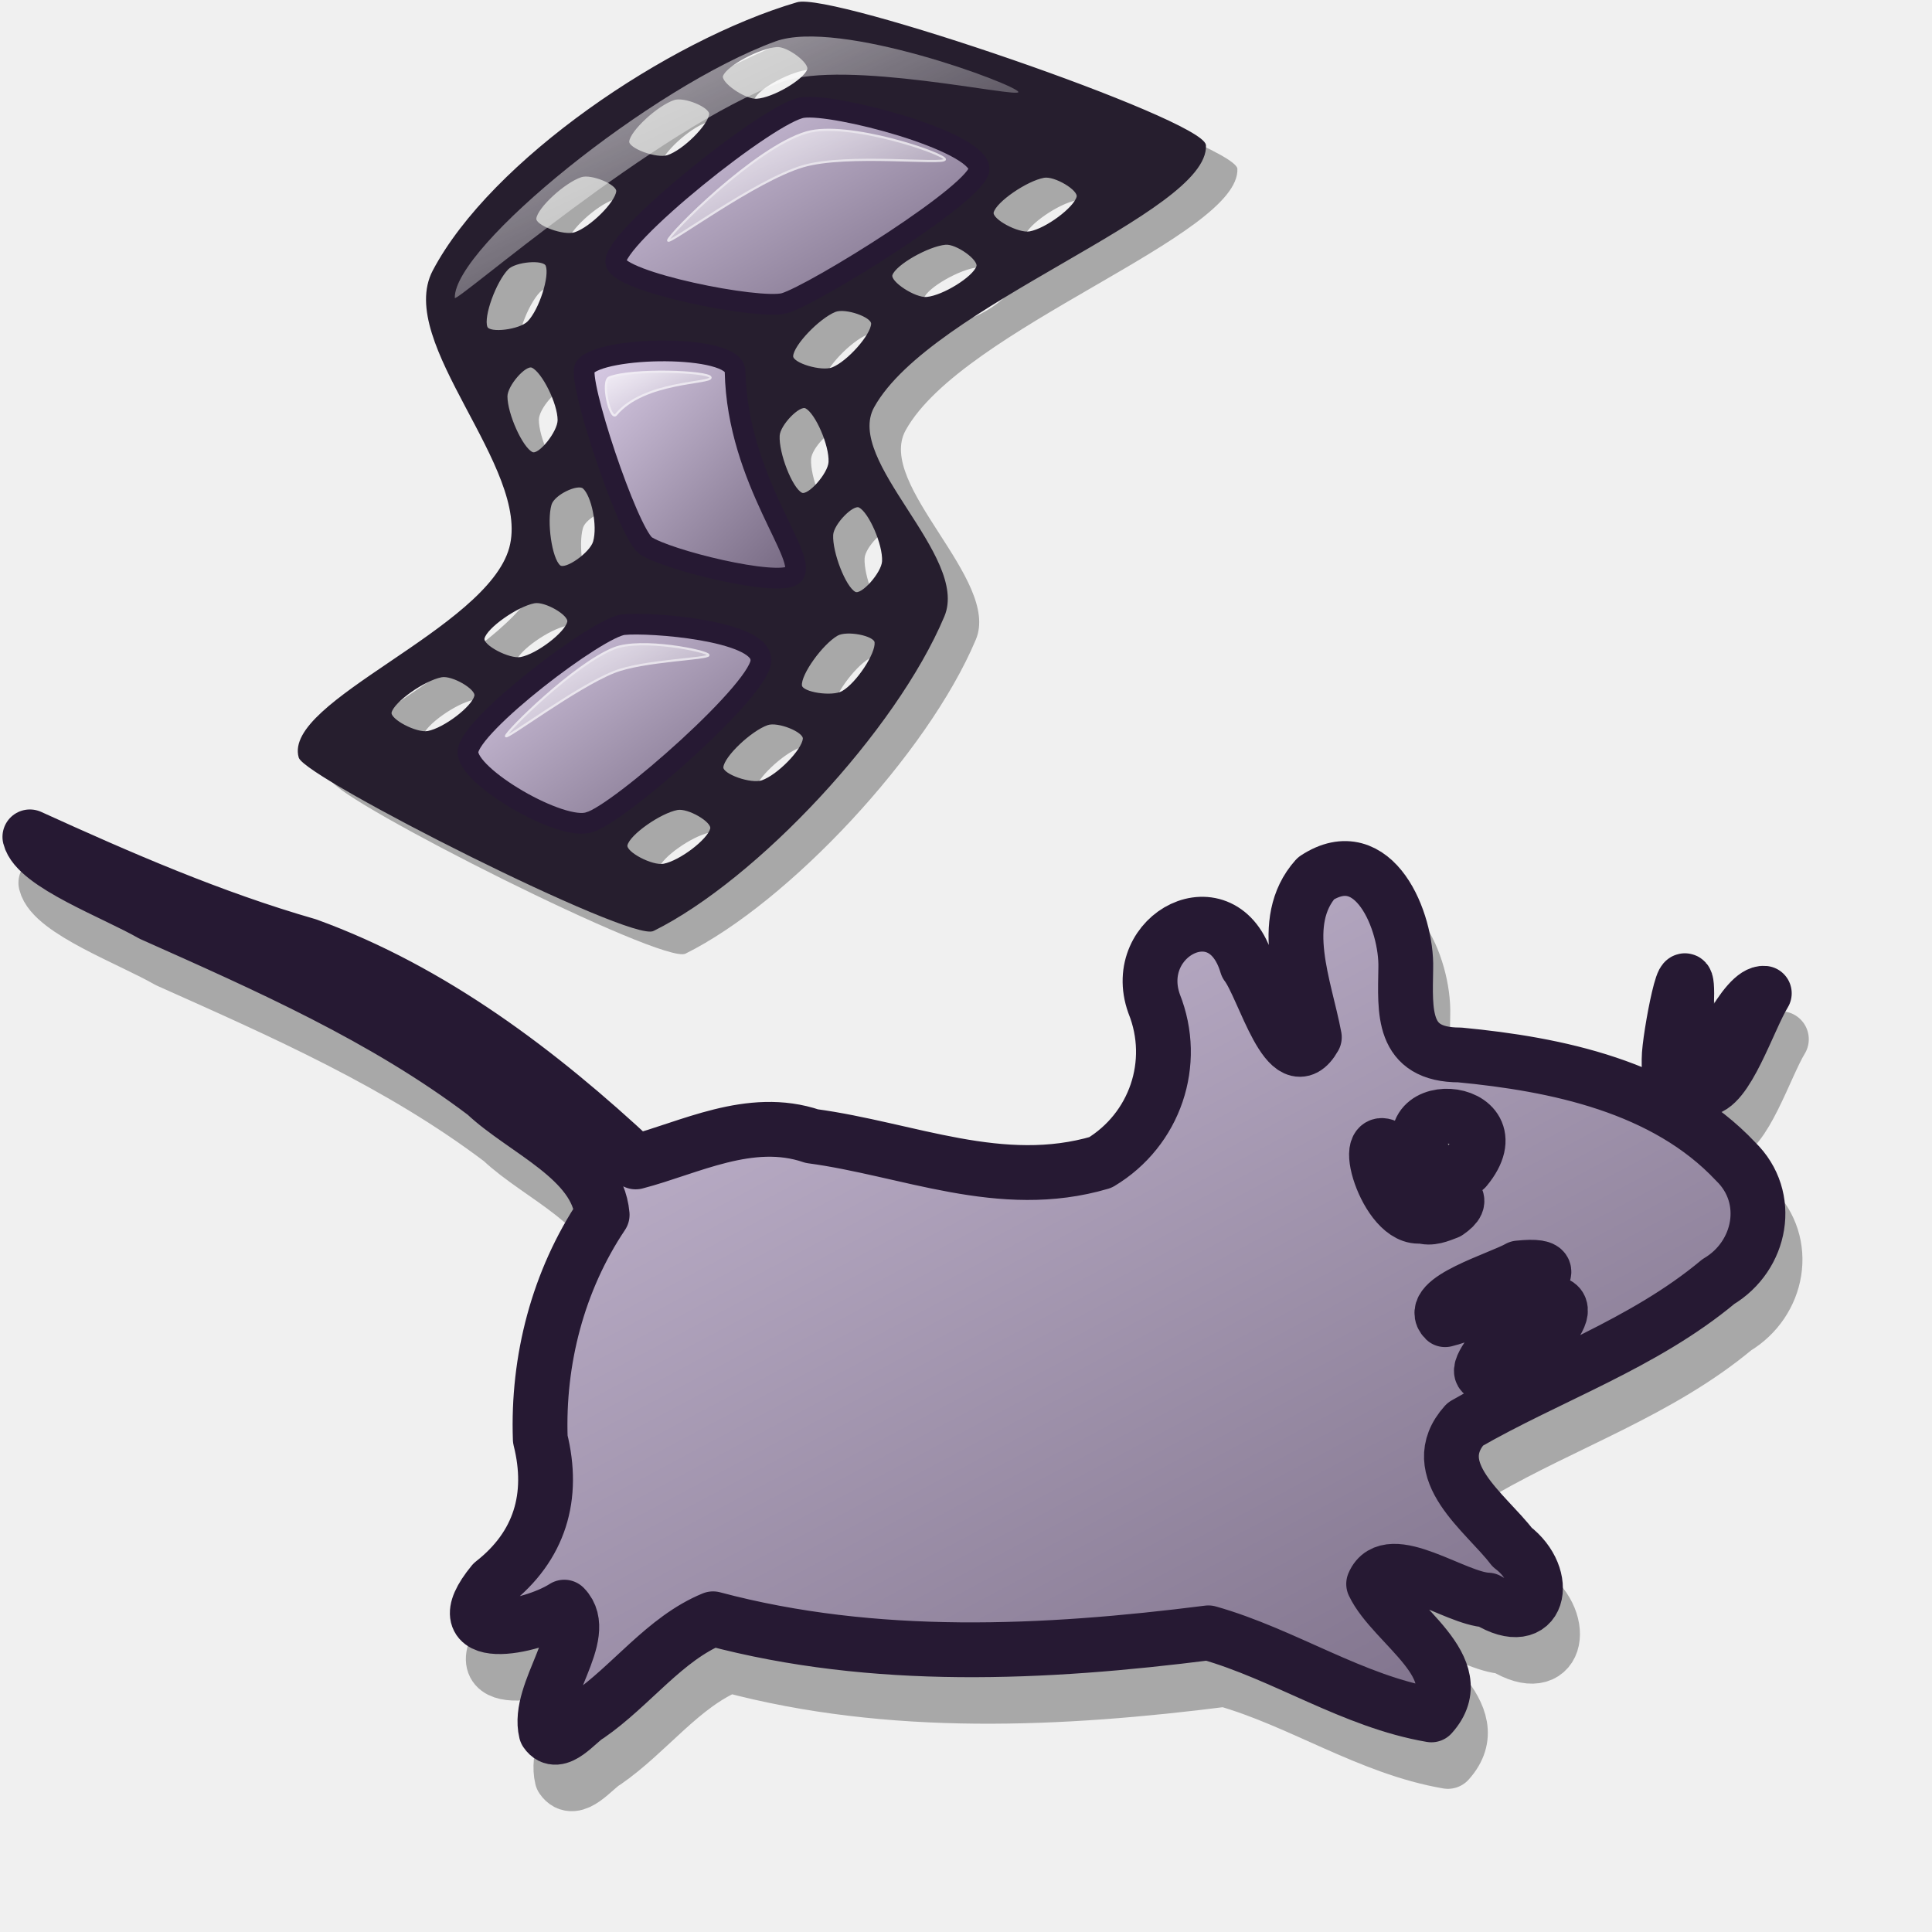
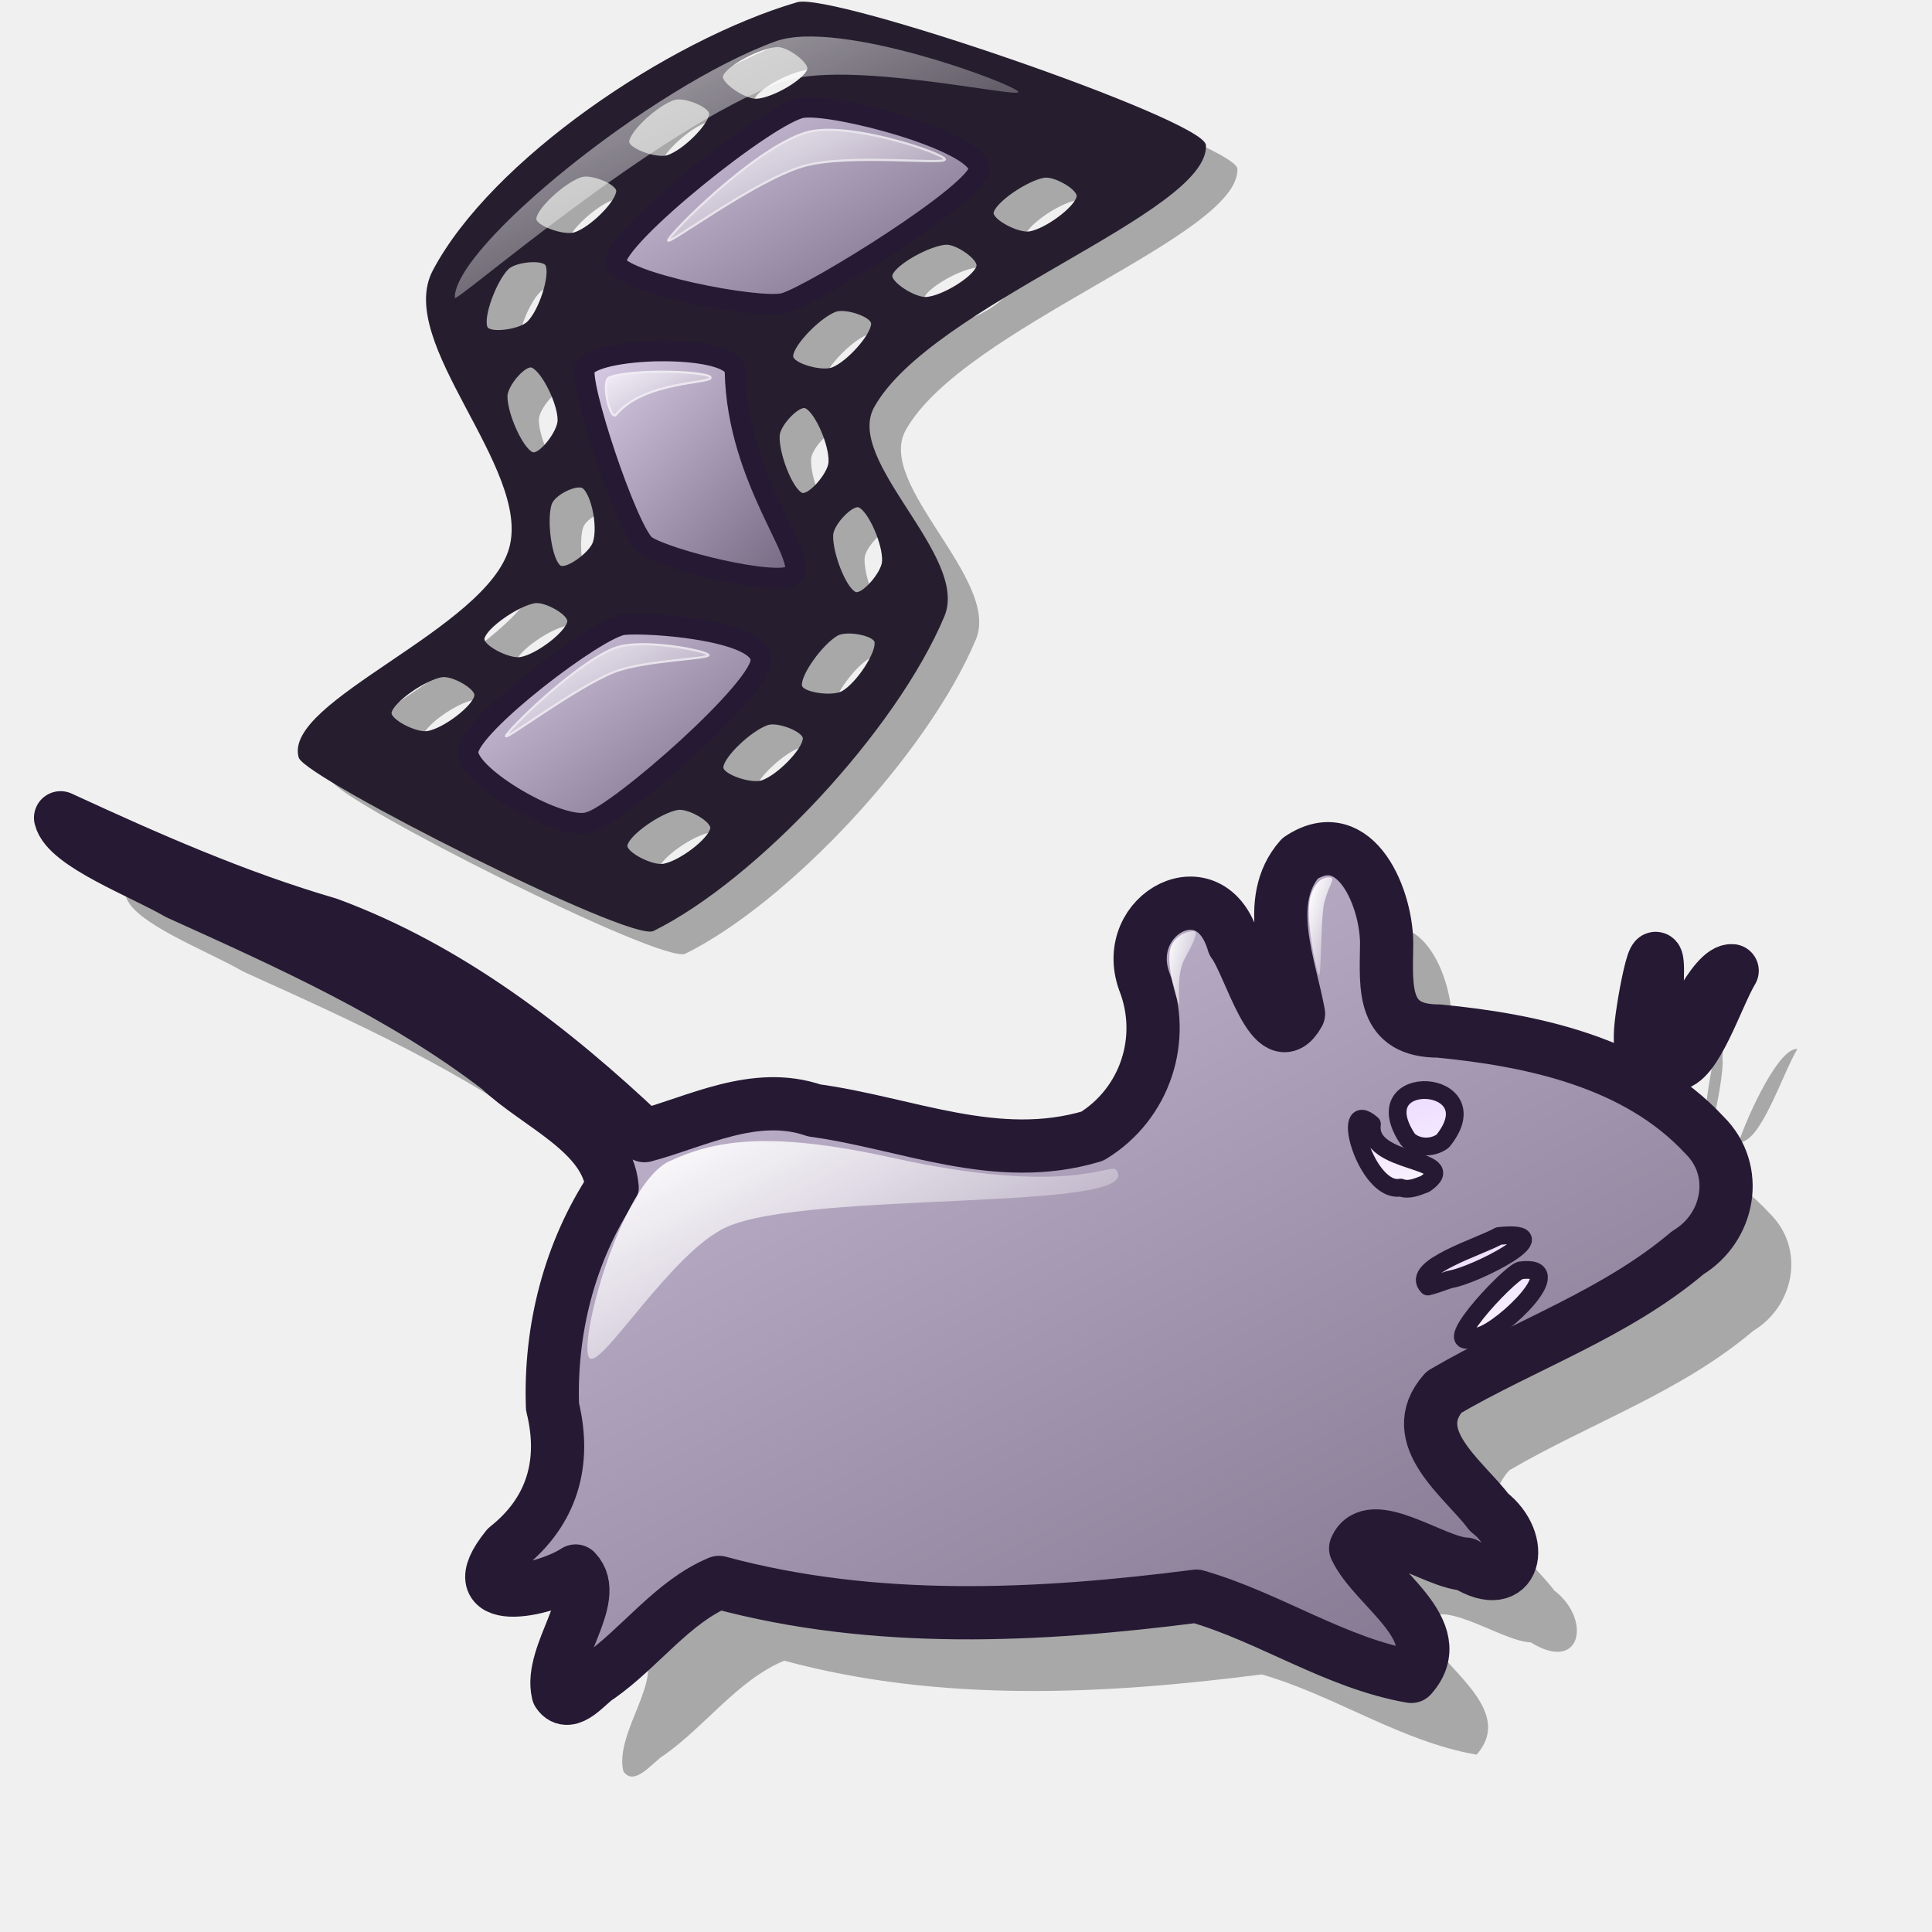
<svg xmlns="http://www.w3.org/2000/svg" xmlns:xlink="http://www.w3.org/1999/xlink" width="48pt" height="48pt" id="svg1061">
  <defs id="defs3">
+     <linearGradient xlink:href="#linearGradient635" id="linearGradient1737" gradientUnits="userSpaceOnUse" gradientTransform="matrix(1.295447,0,0,0.682404,-37.17697,14.83243)" x1="62.745" y1="29.904" x2="66.547" y2="37.299" />
+     <linearGradient xlink:href="#linearGradient635" id="linearGradient1742" gradientUnits="userSpaceOnUse" gradientTransform="matrix(1.295447,0,0,0.682404,-20.14676,11.52533)" x1="51.308" y1="41.829" x2="55.511" y2="49.427" />
+     <linearGradient xlink:href="#linearGradient1535" id="linearGradient2991" gradientTransform="matrix(1.302006,0,0,0.678965,1.691016,13.26156)" x1="13.728" y1="36.868" x2="24.198" y2="47.311" gradientUnits="userSpaceOnUse" />
+     <linearGradient xlink:href="#linearGradient1535" id="linearGradient3001" gradientTransform="matrix(0.461247,0,0,1.916578,1.691016,13.26156)" x1="80.319" y1="9.193" x2="82.066" y2="11.009" gradientUnits="userSpaceOnUse" />
+     <linearGradient xlink:href="#linearGradient1535" id="linearGradient2997" gradientTransform="matrix(0.523934,0,0,1.687269,1.691016,13.26156)" x1="79.668" y1="9.503" x2="81.437" y2="11.285" gradientUnits="userSpaceOnUse" />
    <linearGradient x1="0.979" y1="0.969" x2="0.008" y2="0.023" id="linearGradient899" xlink:href="#linearGradient642" />
    <defs id="defs839">
      <linearGradient id="linearGradient983">
        <stop style="stop-color:#2ad700;stop-opacity:1;" offset="0" id="stop984" />
        <stop style="stop-color:#e5ffe5;stop-opacity:1;" offset="1" id="stop985" />
      </linearGradient>
      <linearGradient id="linearGradient843">
        <stop style="stop-color:#ffffff;stop-opacity:1;" offset="0" id="stop844" />
        <stop style="stop-color:#ffffff;stop-opacity:0;" offset="1" id="stop845" />
      </linearGradient>
      <linearGradient id="linearGradient846">
        <stop style="stop-color:#a673f3;stop-opacity:1;" offset="0" id="stop847" />
        <stop style="stop-color:#4c3f8c;stop-opacity:1;" offset="1" id="stop848" />
      </linearGradient>
      <linearGradient id="linearGradient849">
        <stop style="stop-color:#ffffff;stop-opacity:1;" offset="0" id="stop850" />
        <stop style="stop-color:#ffffff;stop-opacity:0;" offset="1" id="stop851" />
      </linearGradient>
      <linearGradient x1="0" y1="0" x2="1" y2="0" id="linearGradient852" xlink:href="#linearGradient923" gradientUnits="objectBoundingBox" spreadMethod="pad" />
      <linearGradient x1="0.016" y1="0.016" x2="1.016" y2="0.984" id="linearGradient855" xlink:href="#linearGradient635" />
      <linearGradient x1="-0.007" y1="0.023" x2="0.986" y2="0.992" id="linearGradient856" xlink:href="#linearGradient642" />
      <linearGradient x1="-0" y1="0" x2="1" y2="0" id="linearGradient857" xlink:href="#linearGradient642" />
      <linearGradient x1="0.01" y1="0.023" x2="1" y2="0.992" id="linearGradient858" xlink:href="#linearGradient642" />
      <linearGradient id="linearGradient859" xlink:href="#linearGradient1535" />
      <linearGradient x1="0.015" y1="-0" x2="0.989" y2="1" id="linearGradient860" xlink:href="#linearGradient1535" />
      <linearGradient x1="0.004" y1="0" x2="1.004" y2="1.042" id="linearGradient861" xlink:href="#linearGradient1535" />
      <linearGradient x1="0.004" y1="0.008" x2="0.996" y2="0.976" id="linearGradient862" xlink:href="#linearGradient1535" />
    </defs>
    <linearGradient x1="0.95" y1="0.945" x2="0.025" y2="0.016" id="linearGradient1044" xlink:href="#linearGradient1535" />
    <linearGradient x1="0.974" y1="0.953" x2="0.005" y2="-0.016" id="linearGradient1042" xlink:href="#linearGradient1535" />
    <linearGradient x1="16.539" y1="16.848" x2="26.712" y2="26.67" id="linearGradient1567" xlink:href="#linearGradient1535" gradientTransform="scale(1.570885,0.636584)" gradientUnits="userSpaceOnUse" />
    <linearGradient x1="14.579" y1="37.899" x2="18.662" y2="41.992" id="linearGradient1539" xlink:href="#linearGradient1535" gradientTransform="scale(1.526671,0.65502)" gradientUnits="userSpaceOnUse" />
    <linearGradient x1="11.083" y1="60.49" x2="19.306" y2="68.619" id="linearGradient1534" xlink:href="#linearGradient642" gradientTransform="scale(1.473889,0.678477)" gradientUnits="userSpaceOnUse" />
    <linearGradient x1="9.164" y1="7.662" x2="31.414" y2="29.793" id="linearGradient1532" xlink:href="#linearGradient1535" gradientTransform="scale(1.467927,0.681233)" gradientUnits="userSpaceOnUse" />
    <linearGradient x1="16.88" y1="12.165" x2="33.52" y2="28.305" id="linearGradient1527" xlink:href="#linearGradient1528" gradientTransform="scale(1.327778,0.753138)" gradientUnits="userSpaceOnUse" />
    <linearGradient x1="21.86" y1="23.408" x2="34.606" y2="36.131" id="linearGradient1522" xlink:href="#linearGradient1528" gradientTransform="scale(0.967689,1.03339)" gradientUnits="userSpaceOnUse" />
    <linearGradient x1="11.627" y1="47.879" x2="26.721" y2="62.17" id="linearGradient641" xlink:href="#linearGradient1528" gradientTransform="scale(1.194392,0.837246)" gradientUnits="userSpaceOnUse" />
    <linearGradient x1="0.877" y1="0.914" x2="0" y2="0.008" id="linearGradient638" xlink:href="#linearGradient923" />
    <linearGradient id="linearGradient635">
      <stop style="stop-color:#e6cfff;stop-opacity:1;" offset="0" id="stop636" />
      <stop style="stop-color:#ffffff;stop-opacity:1;" offset="1" id="stop637" />
    </linearGradient>
    <linearGradient id="linearGradient642">
      <stop style="stop-color:#ffffff;stop-opacity:1;" offset="0" id="stop643" />
      <stop style="stop-color:#ffffff;stop-opacity:0;" offset="1" id="stop644" />
    </linearGradient>
    <linearGradient id="linearGradient1528">
      <stop style="stop-color:#d9cce6;stop-opacity:1;" offset="0" id="stop1530" />
      <stop style="stop-color:#73667f;stop-opacity:1;" offset="1" id="stop1529" />
    </linearGradient>
    <linearGradient id="linearGradient1535">
      <stop style="stop-color:#ffffff;stop-opacity:1;" offset="0" id="stop1537" />
      <stop style="stop-color:#ffffff;stop-opacity:0;" offset="1" id="stop1536" />
    </linearGradient>
    <linearGradient id="linearGradient923">
      <stop style="stop-color:#d9cce6;stop-opacity:1;" offset="0" id="stop925" />
      <stop style="stop-color:#f3e6ff;stop-opacity:1;" offset="1" id="stop924" />
    </linearGradient>
-     <linearGradient xlink:href="#linearGradient1528" id="linearGradient4279" gradientTransform="matrix(1.387861,0,0,0.720533,-0.102712,-2.269863e-2)" x1="0.318" y1="21.112" x2="42.5" y2="62.223" gradientUnits="userSpaceOnUse" />
+     <linearGradient xlink:href="#linearGradient1528" id="linearGradient4279" gradientTransform="matrix(1.387861,0,0,0.720533,1.134696,14.61424)" x1="0.318" y1="21.112" x2="42.5" y2="62.223" gradientUnits="userSpaceOnUse" />
    <linearGradient id="linearGradient1498">
      <stop style="stop-color:#d9cce6;stop-opacity:1;" offset="0" id="stop1499" />
      <stop style="stop-color:#f3e6ff;stop-opacity:1;" offset="1" id="stop1500" />
    </linearGradient>
    <linearGradient id="linearGradient1495">
      <stop style="stop-color:#ffffff;stop-opacity:1;" offset="0" id="stop1496" />
      <stop style="stop-color:#ffffff;stop-opacity:0;" offset="1" id="stop1497" />
    </linearGradient>
    <linearGradient id="linearGradient1492">
      <stop style="stop-color:#d9cce6;stop-opacity:1;" offset="0" id="stop1493" />
      <stop style="stop-color:#73667f;stop-opacity:1;" offset="1" id="stop1494" />
    </linearGradient>
    <linearGradient id="linearGradient1489">
      <stop style="stop-color:#ffffff;stop-opacity:1;" offset="0" id="stop1490" />
      <stop style="stop-color:#ffffff;stop-opacity:0;" offset="1" id="stop1491" />
    </linearGradient>
    <linearGradient id="linearGradient1486">
      <stop style="stop-color:#e6cfff;stop-opacity:1;" offset="0" id="stop1487" />
      <stop style="stop-color:#ffffff;stop-opacity:1;" offset="1" id="stop1488" />
    </linearGradient>
    <linearGradient x1="0.877" y1="0.914" x2="0" y2="0.008" id="linearGradient1485" xlink:href="#linearGradient923" />
    <linearGradient x1="11.627" y1="47.879" x2="26.721" y2="62.17" id="linearGradient1484" xlink:href="#linearGradient1528" gradientTransform="scale(1.194392,0.837246)" gradientUnits="userSpaceOnUse" />
    <linearGradient x1="21.86" y1="23.408" x2="34.606" y2="36.131" id="linearGradient1483" xlink:href="#linearGradient1528" gradientTransform="scale(0.967689,1.03339)" gradientUnits="userSpaceOnUse" />
    <linearGradient x1="16.88" y1="12.165" x2="33.52" y2="28.305" id="linearGradient1482" xlink:href="#linearGradient1528" gradientTransform="scale(1.327778,0.753138)" gradientUnits="userSpaceOnUse" />
    <linearGradient x1="9.164" y1="7.662" x2="31.414" y2="29.793" id="linearGradient1481" xlink:href="#linearGradient1535" gradientTransform="scale(1.467927,0.681233)" gradientUnits="userSpaceOnUse" />
    <linearGradient x1="11.083" y1="60.49" x2="19.306" y2="68.619" id="linearGradient1480" xlink:href="#linearGradient642" gradientTransform="scale(1.473889,0.678477)" gradientUnits="userSpaceOnUse" />
    <linearGradient x1="14.579" y1="37.899" x2="18.662" y2="41.992" id="linearGradient1479" xlink:href="#linearGradient1535" gradientTransform="scale(1.526671,0.65502)" gradientUnits="userSpaceOnUse" />
    <linearGradient x1="16.539" y1="16.848" x2="26.712" y2="26.67" id="linearGradient1478" xlink:href="#linearGradient1535" gradientTransform="scale(1.570885,0.636584)" gradientUnits="userSpaceOnUse" />
    <linearGradient x1="0.974" y1="0.953" x2="0.005" y2="-0.016" id="linearGradient1477" xlink:href="#linearGradient1535" />
    <linearGradient x1="0.95" y1="0.945" x2="0.025" y2="0.016" id="linearGradient1476" xlink:href="#linearGradient1535" />
    <defs id="defs1454">
      <linearGradient id="linearGradient1455">
        <stop style="stop-color:#2ad700;stop-opacity:1;" offset="0" id="stop1456" />
        <stop style="stop-color:#e5ffe5;stop-opacity:1;" offset="1" id="stop1457" />
      </linearGradient>
      <linearGradient id="linearGradient1458">
        <stop style="stop-color:#ffffff;stop-opacity:1;" offset="0" id="stop1459" />
        <stop style="stop-color:#ffffff;stop-opacity:0;" offset="1" id="stop1460" />
      </linearGradient>
      <linearGradient id="linearGradient1461">
        <stop style="stop-color:#a673f3;stop-opacity:1;" offset="0" id="stop1462" />
        <stop style="stop-color:#4c3f8c;stop-opacity:1;" offset="1" id="stop1463" />
      </linearGradient>
      <linearGradient id="linearGradient1464">
        <stop style="stop-color:#ffffff;stop-opacity:1;" offset="0" id="stop1465" />
        <stop style="stop-color:#ffffff;stop-opacity:0;" offset="1" id="stop1466" />
      </linearGradient>
      <linearGradient x1="0" y1="0" x2="1" y2="0" id="linearGradient1467" xlink:href="#linearGradient923" gradientUnits="objectBoundingBox" spreadMethod="pad" />
      <linearGradient x1="0.016" y1="0.016" x2="1.016" y2="0.984" id="linearGradient1468" xlink:href="#linearGradient635" />
      <linearGradient x1="-0.007" y1="0.023" x2="0.986" y2="0.992" id="linearGradient1469" xlink:href="#linearGradient642" />
      <linearGradient x1="-0" y1="0" x2="1" y2="0" id="linearGradient1470" xlink:href="#linearGradient642" />
      <linearGradient x1="0.01" y1="0.023" x2="1" y2="0.992" id="linearGradient1471" xlink:href="#linearGradient642" />
      <linearGradient id="linearGradient1472" xlink:href="#linearGradient1535" />
      <linearGradient x1="0.015" y1="-0" x2="0.989" y2="1" id="linearGradient1473" xlink:href="#linearGradient1535" />
      <linearGradient x1="0.004" y1="0" x2="1.004" y2="1.042" id="linearGradient1474" xlink:href="#linearGradient1535" />
      <linearGradient x1="0.004" y1="0.008" x2="0.996" y2="0.976" id="linearGradient1475" xlink:href="#linearGradient1535" />
    </defs>
    <linearGradient x1="0.979" y1="0.969" x2="0.008" y2="0.023" id="linearGradient1453" xlink:href="#linearGradient642" />
    <linearGradient xlink:href="#linearGradient1528" id="linearGradient1191" gradientUnits="userSpaceOnUse" gradientTransform="scale(1.194392,0.837246)" x1="11.627" y1="47.879" x2="26.721" y2="62.17" />
    <linearGradient xlink:href="#linearGradient1528" id="linearGradient1192" gradientUnits="userSpaceOnUse" gradientTransform="scale(0.967689,1.03339)" x1="21.86" y1="23.408" x2="34.606" y2="36.131" />
    <linearGradient xlink:href="#linearGradient1528" id="linearGradient1193" gradientUnits="userSpaceOnUse" gradientTransform="scale(1.327778,0.753138)" x1="16.88" y1="12.165" x2="33.52" y2="28.305" />
    <linearGradient xlink:href="#linearGradient642" id="linearGradient1194" gradientUnits="userSpaceOnUse" gradientTransform="scale(1.473889,0.678477)" x1="11.083" y1="60.49" x2="19.306" y2="68.619" />
    <linearGradient xlink:href="#linearGradient1535" id="linearGradient1195" gradientUnits="userSpaceOnUse" gradientTransform="scale(1.526671,0.65502)" x1="14.579" y1="37.899" x2="18.662" y2="41.992" />
    <linearGradient xlink:href="#linearGradient1535" id="linearGradient1196" gradientUnits="userSpaceOnUse" gradientTransform="scale(1.570885,0.636584)" x1="16.539" y1="16.848" x2="26.712" y2="26.67" />
    <linearGradient xlink:href="#linearGradient1535" id="linearGradient1197" gradientUnits="userSpaceOnUse" gradientTransform="scale(1.467927,0.681233)" x1="9.164" y1="7.662" x2="31.414" y2="29.793" />
    <linearGradient xlink:href="#linearGradient1528" id="linearGradient3853" gradientUnits="userSpaceOnUse" gradientTransform="matrix(1.335075,0,0,0.693128,1.580057,15.45704)" x1="0.318" y1="21.112" x2="42.5" y2="62.223" />
    <linearGradient xlink:href="#linearGradient1528" id="linearGradient3867" gradientUnits="userSpaceOnUse" gradientTransform="scale(1.194392,0.837246)" x1="11.627" y1="47.879" x2="26.721" y2="62.17" />
    <linearGradient xlink:href="#linearGradient1528" id="linearGradient3868" gradientUnits="userSpaceOnUse" gradientTransform="scale(0.967689,1.03339)" x1="21.86" y1="23.408" x2="34.606" y2="36.131" />
    <linearGradient xlink:href="#linearGradient1528" id="linearGradient3869" gradientUnits="userSpaceOnUse" gradientTransform="scale(1.327778,0.753138)" x1="16.88" y1="12.165" x2="33.52" y2="28.305" />
    <linearGradient xlink:href="#linearGradient642" id="linearGradient3870" gradientUnits="userSpaceOnUse" gradientTransform="scale(1.473889,0.678477)" x1="11.083" y1="60.49" x2="19.306" y2="68.619" />
    <linearGradient xlink:href="#linearGradient1535" id="linearGradient3871" gradientUnits="userSpaceOnUse" gradientTransform="scale(1.526671,0.65502)" x1="14.579" y1="37.899" x2="18.662" y2="41.992" />
    <linearGradient xlink:href="#linearGradient1535" id="linearGradient3872" gradientUnits="userSpaceOnUse" gradientTransform="scale(1.570885,0.636584)" x1="16.539" y1="16.848" x2="26.712" y2="26.67" />
    <linearGradient xlink:href="#linearGradient1535" id="linearGradient3873" gradientUnits="userSpaceOnUse" gradientTransform="scale(1.467927,0.681233)" x1="9.164" y1="7.662" x2="31.414" y2="29.793" />
-     <linearGradient xlink:href="#linearGradient1528" id="linearGradient3874" gradientUnits="userSpaceOnUse" gradientTransform="matrix(1.335075,0,0,0.693128,1.580057,15.45704)" x1="0.318" y1="21.112" x2="42.5" y2="62.223" />
+     <linearGradient xlink:href="#linearGradient1528" id="linearGradient3874" gradientUnits="userSpaceOnUse" gradientTransform="matrix(1.370989,0,0,0.711773,-2.977253,20.69362)" x1="0.318" y1="21.112" x2="42.5" y2="62.223" />
  </defs>
  <g id="layer1" />
  <g id="g1916" transform="matrix(0.561215,0,0,0.561215,7.584333,-1.652548)">
    <path d="M 6.068,49.032 C 5.115,45.744 17.164,41.502 18.493,36.675 C 19.8,31.931 11.751,24.543 13.975,20.321 C 17.399,13.822 27.819,6.752 35.437,4.512 C 37.404,3.878 59.249,11.364 59.524,12.893 C 59.723,16.872 43.303,22.29 39.944,28.339 C 38.157,31.558 45.573,37.16 44.086,40.696 C 41.243,47.458 33.032,56.212 26.954,59.231 C 25.703,59.946 6.469,50.234 6.068,49.032 z M 46.995,16.856 C 46.883,17.293 48.486,18.159 49.173,18.034 C 50.149,17.857 51.817,16.607 51.985,15.951 C 52.095,15.521 50.647,14.658 50.006,14.775 C 48.984,14.96 47.161,16.207 46.995,16.856 z M 41.019,20.549 C 40.871,20.975 42.396,21.972 43.091,21.905 C 44.079,21.81 45.846,20.704 46.068,20.064 C 46.213,19.645 44.843,18.664 44.194,18.727 C 43.16,18.826 41.239,19.916 41.019,20.549 z M 35.157,25.349 C 35.137,25.8 36.883,26.32 37.53,26.057 C 38.45,25.684 39.827,24.119 39.857,23.442 C 39.876,22.999 38.283,22.451 37.679,22.696 C 36.716,23.087 35.187,24.68 35.157,25.349 z M 35.697,33.454 C 36.097,33.662 37.306,32.3 37.342,31.603 C 37.393,30.612 36.558,28.702 35.958,28.389 C 35.564,28.183 34.394,29.395 34.36,30.046 C 34.307,31.083 35.103,33.143 35.697,33.454 z M 38.857,39.308 C 39.257,39.517 40.466,38.155 40.502,37.457 C 40.553,36.466 39.718,34.557 39.117,34.243 C 38.724,34.038 37.553,35.25 37.52,35.9 C 37.466,36.938 38.263,38.998 38.857,39.308 z M 35.675,44.791 C 35.719,45.24 37.521,45.509 38.124,45.158 C 38.982,44.66 40.126,42.917 40.061,42.243 C 40.018,41.801 38.363,41.483 37.8,41.81 C 36.901,42.332 35.611,44.124 35.675,44.791 z M 31.038,49.61 C 30.996,50.059 32.714,50.664 33.373,50.433 C 34.31,50.106 35.762,48.611 35.825,47.936 C 35.867,47.494 34.302,46.869 33.687,47.084 C 32.706,47.426 31.1,48.943 31.038,49.61 z M 25.378,54.207 C 25.271,54.645 26.883,55.493 27.569,55.36 C 28.543,55.172 30.197,53.904 30.357,53.245 C 30.463,52.814 29.005,51.968 28.366,52.092 C 27.345,52.289 25.536,53.556 25.378,54.207 z M 31.021,8.795 C 30.862,9.217 32.359,10.254 33.056,10.206 C 34.046,10.137 35.841,9.078 36.08,8.444 C 36.237,8.029 34.893,7.013 34.243,7.058 C 33.206,7.129 31.257,8.168 31.021,8.795 z M 25.481,12.673 C 25.432,13.121 27.14,13.752 27.803,13.532 C 28.745,13.219 30.22,11.746 30.293,11.072 C 30.341,10.631 28.787,9.982 28.168,10.187 C 27.182,10.515 25.553,12.007 25.481,12.673 z M 19.998,17.226 C 19.949,17.675 21.658,18.306 22.32,18.085 C 23.262,17.772 24.737,16.299 24.81,15.626 C 24.859,15.185 23.304,14.535 22.686,14.741 C 21.699,15.069 20.07,16.56 19.998,17.226 z M 17.111,23.638 C 17.275,24.059 19.082,23.831 19.568,23.33 C 20.26,22.619 20.891,20.632 20.645,20 C 20.485,19.586 18.806,19.726 18.352,20.194 C 17.628,20.939 16.869,23.013 17.111,23.638 z M 19.803,31.059 C 20.214,31.247 21.351,29.824 21.351,29.126 C 21.351,28.134 20.418,26.27 19.802,25.987 C 19.399,25.802 18.292,27.073 18.292,27.725 C 18.293,28.764 19.194,30.78 19.803,31.059 z M 21.422,37.734 C 21.764,38.028 23.251,36.976 23.445,36.305 C 23.719,35.352 23.34,33.565 22.826,33.123 C 22.49,32.834 21.074,33.485 20.894,34.111 C 20.606,35.11 20.914,37.297 21.422,37.734 z M 16.94,42.004 C 16.833,42.442 18.445,43.29 19.131,43.157 C 20.105,42.969 21.759,41.701 21.919,41.042 C 22.024,40.611 20.567,39.765 19.927,39.889 C 18.907,40.086 17.098,41.353 16.94,42.004 z M 11.457,46.371 C 11.35,46.81 12.962,47.657 13.648,47.525 C 14.622,47.337 16.276,46.068 16.437,45.41 C 16.542,44.979 15.084,44.133 14.445,44.256 C 13.425,44.453 11.616,45.72 11.457,46.371 z " style="font-size:12;opacity:0.303;fill-rule:evenodd;stroke-width:1.25" id="path738" />
    <path d="M 4.165,47.648 C 3.213,44.36 15.262,40.118 16.591,35.292 C 17.897,30.548 9.848,23.159 12.072,18.937 C 15.496,12.438 25.916,5.368 33.534,3.128 C 35.501,2.494 57.347,9.98 57.621,11.51 C 57.821,15.488 41.4,20.907 38.042,26.956 C 36.255,30.174 43.67,35.777 42.183,39.312 C 39.34,46.074 31.13,54.828 25.052,57.847 C 23.8,58.562 4.566,48.85 4.165,47.648 z M 45.092,15.472 C 44.98,15.91 46.583,16.775 47.27,16.65 C 48.246,16.473 49.915,15.223 50.082,14.567 C 50.192,14.137 48.745,13.275 48.104,13.391 C 47.081,13.577 45.258,14.823 45.092,15.472 z M 39.116,19.165 C 38.969,19.591 40.493,20.588 41.188,20.521 C 42.176,20.426 43.943,19.32 44.165,18.68 C 44.311,18.261 42.94,17.281 42.292,17.343 C 41.257,17.442 39.336,18.532 39.116,19.165 z M 33.255,23.966 C 33.235,24.417 34.981,24.936 35.628,24.673 C 36.547,24.3 37.924,22.735 37.954,22.058 C 37.974,21.615 36.38,21.067 35.777,21.312 C 34.814,21.703 33.284,23.296 33.255,23.966 z M 33.794,32.07 C 34.195,32.279 35.404,30.917 35.44,30.219 C 35.491,29.228 34.656,27.318 34.055,27.005 C 33.662,26.799 32.491,28.011 32.458,28.662 C 32.404,29.7 33.201,31.76 33.794,32.07 z M 36.954,37.924 C 37.354,38.133 38.563,36.771 38.599,36.074 C 38.65,35.083 37.815,33.173 37.215,32.859 C 36.821,32.654 35.651,33.866 35.617,34.516 C 35.564,35.554 36.36,37.614 36.954,37.924 z M 33.773,43.407 C 33.817,43.857 35.618,44.126 36.222,43.775 C 37.08,43.276 38.223,41.534 38.158,40.859 C 38.115,40.417 36.461,40.099 35.897,40.426 C 34.999,40.948 33.708,42.74 33.773,43.407 z M 29.135,48.226 C 29.093,48.675 30.811,49.28 31.47,49.049 C 32.407,48.722 33.859,47.227 33.923,46.552 C 33.964,46.11 32.399,45.485 31.784,45.7 C 30.804,46.043 29.198,47.559 29.135,48.226 z M 23.475,52.823 C 23.368,53.261 24.98,54.109 25.666,53.976 C 26.64,53.788 28.294,52.52 28.455,51.862 C 28.56,51.43 27.103,50.584 26.463,50.708 C 25.443,50.905 23.634,52.172 23.475,52.823 z M 29.118,7.411 C 28.959,7.833 30.457,8.87 31.153,8.822 C 32.143,8.753 33.939,7.695 34.178,7.061 C 34.334,6.645 32.99,5.629 32.34,5.674 C 31.304,5.746 29.355,6.784 29.118,7.411 z M 23.578,11.289 C 23.529,11.737 25.238,12.368 25.9,12.148 C 26.842,11.835 28.317,10.362 28.391,9.689 C 28.439,9.247 26.884,8.598 26.266,8.804 C 25.28,9.131 23.651,10.623 23.578,11.289 z M 18.095,15.842 C 18.046,16.291 19.755,16.922 20.418,16.701 C 21.359,16.389 22.834,14.916 22.908,14.242 C 22.956,13.801 21.401,13.151 20.783,13.357 C 19.797,13.685 18.168,15.176 18.095,15.842 z M 15.209,22.254 C 15.372,22.675 17.179,22.448 17.666,21.947 C 18.357,21.235 18.988,19.248 18.743,18.616 C 18.582,18.203 16.903,18.343 16.449,18.81 C 15.725,19.555 14.966,21.63 15.209,22.254 z M 17.901,29.675 C 18.311,29.863 19.449,28.441 19.448,27.742 C 19.448,26.75 18.516,24.886 17.9,24.604 C 17.496,24.419 16.39,25.689 16.39,26.341 C 16.39,27.38 17.292,29.396 17.901,29.675 z M 19.519,36.35 C 19.861,36.644 21.349,35.593 21.542,34.921 C 21.817,33.968 21.437,32.181 20.924,31.739 C 20.587,31.45 19.172,32.102 18.991,32.728 C 18.704,33.726 19.011,35.913 19.519,36.35 z M 15.037,40.62 C 14.93,41.059 16.542,41.906 17.228,41.774 C 18.202,41.586 19.856,40.317 20.017,39.659 C 20.122,39.228 18.665,38.382 18.025,38.505 C 17.005,38.702 15.196,39.969 15.037,40.62 z M 9.554,44.988 C 9.448,45.426 11.06,46.274 11.745,46.141 C 12.72,45.953 14.374,44.685 14.534,44.026 C 14.639,43.595 13.182,42.749 12.542,42.873 C 11.522,43.07 9.713,44.337 9.554,44.988 z " style="font-size:12;fill:#261e2e;fill-rule:evenodd;stroke:#261e2e;stroke-width:0.097" id="path737" />
    <path d="M 14.11,47.312 C 14.189,45.74 21.791,39.949 23.297,39.813 C 24.845,39.656 31.278,40.147 31.393,41.834 C 31.711,43.379 22.951,51.055 21.275,51.472 C 19.655,52.06 14.026,48.781 14.11,47.312 z " style="font-size:12;fill:url(#linearGradient3867);fill-rule:evenodd;stroke:#261933;stroke-width:1.223;stroke-opacity:1" id="path648" />
    <path d="M 24.582,35.14 C 25.815,35.991 32.321,37.599 33.285,36.896 C 34.329,35.99 30.001,31.359 29.875,24.861 C 29.844,23.241 21.946,23.354 21.018,24.618 C 20.538,25.35 23.507,34.256 24.582,35.14 z " style="font-size:12;fill:url(#linearGradient3868);fill-rule:evenodd;stroke:#261933;stroke-width:1.223;stroke-opacity:1" id="path649" />
    <path d="M 22.835,18.432 C 22.977,19.592 31.243,21.247 32.784,20.845 C 34.534,20.336 44.439,14.187 44.277,12.881 C 44.098,11.225 35.743,9.025 33.865,9.293 C 31.961,9.539 22.638,17.014 22.835,18.432 z " style="font-size:12;fill:url(#linearGradient3869);fill-rule:evenodd;stroke:#261933;stroke-width:1.223;stroke-opacity:1" id="path650" />
    <path d="M 16.353,46.394 C 16.353,46.15 20.357,42.164 22.728,41.215 C 24.341,40.57 28.305,41.383 28.305,41.614 C 28.305,41.848 24.453,41.92 22.728,42.61 C 20.47,43.513 16.353,46.615 16.353,46.394 z " style="font-size:12;opacity:0.7;fill:url(#linearGradient3870);fill-rule:evenodd;stroke:#ffffff;stroke-width:0.098pt" id="path656" />
    <path d="M 22.85,27.417 C 22.51,27.837 21.947,25.424 22.451,25.226 C 23.806,24.694 28.361,24.861 28.427,25.226 C 28.494,25.592 24.501,25.425 22.85,27.417 z " style="font-size:12;opacity:0.7;fill:url(#linearGradient3871);fill-rule:evenodd;stroke:#ffffff;stroke-width:0.098pt" id="path657" />
    <path d="M 25.924,17.136 C 25.959,16.782 31.071,11.645 34.091,10.762 C 36.516,10.052 42.291,12.024 42.258,12.355 C 42.224,12.688 36.502,11.99 33.892,12.754 C 31.057,13.583 25.893,17.446 25.924,17.136 z " style="font-size:12;opacity:0.7;fill:url(#linearGradient3872);fill-rule:evenodd;stroke:#ffffff;stroke-width:0.098pt" id="path658" />
    <path d="M 13.331,20.526 C 13.264,17.53 24.924,8.065 32.255,5.388 C 36.012,4.015 46.529,7.965 46.597,8.375 C 46.661,8.761 36.357,6.425 32.653,7.778 C 25.269,10.475 13.313,20.922 13.331,20.526 z " style="font-size:12;opacity:0.7;fill:url(#linearGradient3873);fill-rule:evenodd;stroke:none;stroke-width:0.098pt" id="path655" />
  </g>
-   <path d="M 19.076,58.824 C 18.762,57.533 20.534,55.695 19.663,54.802 C 18.59,55.491 15.698,56.047 17.361,54.02 C 18.877,52.835 19.353,51.23 18.889,49.381 C 18.797,46.835 19.462,44.268 20.885,42.146 C 20.724,40.348 18.359,39.415 17.115,38.238 C 13.842,35.762 10.077,34.109 6.354,32.446 C 5.175,31.768 2.638,30.83 2.424,29.953 C 5.344,31.282 8.29,32.566 11.379,33.454 C 15.399,34.912 18.868,37.547 21.966,40.44 C 23.686,39.993 25.661,38.931 27.649,39.607 C 30.754,40.024 33.753,41.405 36.959,40.457 C 38.715,39.402 39.457,37.252 38.69,35.335 C 37.896,33.115 40.925,31.53 41.681,34.083 C 42.239,34.811 43.025,37.886 43.859,36.416 C 43.554,34.786 42.664,32.693 43.91,31.293 C 45.789,30.063 46.849,32.683 46.808,34.191 C 46.789,35.578 46.656,36.991 48.55,36.989 C 51.654,37.285 55.172,38.002 57.45,40.426 C 58.644,41.585 58.28,43.475 56.891,44.3 C 54.47,46.322 51.428,47.343 48.724,48.901 C 47.393,50.388 49.402,51.762 50.238,52.865 C 51.501,53.818 51.138,55.608 49.451,54.574 C 48.411,54.54 46.262,52.902 45.772,54.054 C 46.393,55.367 48.99,56.766 47.634,58.278 C 45.102,57.844 42.895,56.325 40.443,55.63 C 35.154,56.302 29.667,56.565 24.462,55.178 C 22.904,55.817 21.824,57.337 20.435,58.296 C 20.085,58.489 19.45,59.37 19.076,58.824 z M 49.835,47.148 C 50.607,46.929 52.891,44.769 51.172,44.995 C 50.769,45.105 48.082,47.942 49.835,47.148 z M 48.806,45.294 C 49.614,45.188 52.721,43.624 50.449,43.861 C 49.841,44.208 47.448,44.907 48.077,45.528 C 48.326,45.469 48.564,45.374 48.806,45.294 z M 48.156,42.058 C 49.45,41.165 46.179,41.48 46.371,40.088 C 45.247,39.12 46.18,42.395 47.329,42.181 C 47.608,42.288 47.9,42.154 48.156,42.058 z M 48.739,40.65 C 50.469,38.551 45.982,38.273 47.582,40.6 C 47.893,40.888 48.401,40.895 48.739,40.65 z M 56.41,38.078 C 56.736,37.122 57.768,34.936 58.374,34.999 C 57.857,35.845 57.145,38.116 56.41,38.078 z M 55.303,37.12 C 55.298,36.48 55.945,33.103 55.866,35.361 C 55.945,35.755 55.287,39.146 55.303,37.12 z " id="path1991" style="opacity:0.3;fill:#000000;fill-opacity:1;stroke:#000000;stroke-width:1.804;stroke-linecap:round;stroke-linejoin:round;stroke-miterlimit:4;stroke-opacity:1;" transform="matrix(1.0269,0,0,1.0269,-0.952137,-1.514656)" />
-   <path d="M 18.543,57.341 C 18.229,56.051 20.001,54.212 19.13,53.319 C 18.057,54.008 15.165,54.565 16.828,52.538 C 18.344,51.353 18.82,49.748 18.356,47.899 C 18.264,45.353 18.929,42.785 20.352,40.663 C 20.191,38.866 17.826,37.933 16.582,36.755 C 13.31,34.28 9.544,32.626 5.821,30.964 C 4.642,30.286 2.105,29.348 1.891,28.471 C 4.811,29.8 7.757,31.084 10.846,31.971 C 14.866,33.43 18.335,36.065 21.433,38.957 C 23.153,38.511 25.128,37.448 27.116,38.125 C 30.221,38.542 33.22,39.922 36.427,38.974 C 38.182,37.919 38.924,35.77 38.157,33.852 C 37.363,31.632 40.392,30.047 41.148,32.601 C 41.706,33.328 42.492,36.404 43.326,34.934 C 43.021,33.303 42.131,31.21 43.377,29.81 C 45.256,28.58 46.316,31.201 46.275,32.709 C 46.256,34.096 46.123,35.509 48.017,35.506 C 51.121,35.802 54.639,36.519 56.917,38.944 C 58.111,40.103 57.747,41.993 56.358,42.818 C 53.937,44.84 50.895,45.86 48.191,47.419 C 46.86,48.905 48.869,50.279 49.705,51.383 C 50.968,52.335 50.605,54.126 48.918,53.091 C 47.878,53.058 45.73,51.42 45.239,52.571 C 45.86,53.884 48.457,55.284 47.101,56.795 C 44.569,56.362 42.362,54.842 39.91,54.148 C 34.621,54.819 29.135,55.082 23.929,53.695 C 22.371,54.334 21.291,55.855 19.902,56.813 C 19.552,57.007 18.917,57.888 18.543,57.341 z M 49.302,45.665 C 50.074,45.447 52.358,43.287 50.64,43.512 C 50.236,43.622 47.549,46.459 49.302,45.665 z M 48.273,43.812 C 49.081,43.706 52.188,42.142 49.916,42.378 C 49.308,42.726 46.915,43.425 47.544,44.046 C 47.793,43.987 48.031,43.891 48.273,43.812 z M 47.623,40.575 C 48.917,39.683 45.646,39.998 45.838,38.606 C 44.714,37.638 45.647,40.913 46.796,40.699 C 47.075,40.805 47.367,40.672 47.623,40.575 z M 48.206,39.167 C 49.936,37.069 45.449,36.791 47.049,39.118 C 47.36,39.406 47.868,39.413 48.206,39.167 z M 55.877,36.596 C 56.203,35.64 57.235,33.454 57.841,33.517 C 57.324,34.362 56.612,36.633 55.877,36.596 z M 54.77,35.638 C 54.765,34.997 55.412,31.62 55.333,33.879 C 55.412,34.272 54.754,37.663 54.77,35.638 z " id="path3852" style="fill:url(#linearGradient3874);fill-opacity:1;stroke:#261933;stroke-width:1.768;stroke-linecap:round;stroke-linejoin:round;stroke-miterlimit:4;stroke-opacity:1;" transform="matrix(1.0269,0,0,1.0269,-0.952137,-1.514656)" />
+   <path d="M 20.649,58.674 C 20.338,57.378 22.092,55.532 21.23,54.635 C 20.167,55.327 17.305,55.886 18.951,53.85 C 20.452,52.66 20.922,51.049 20.464,49.192 C 20.372,46.635 21.031,44.057 22.439,41.926 C 22.279,40.121 19.939,39.184 18.708,38.001 C 15.469,35.515 11.742,33.855 8.058,32.185 C 6.891,31.505 4.38,30.563 4.168,29.682 C 7.058,31.016 9.973,32.306 13.031,33.197 C 17.009,34.662 20.443,37.308 23.509,40.213 C 25.211,39.764 27.166,38.697 29.133,39.377 C 32.206,39.795 35.175,41.182 38.348,40.23 C 40.085,39.17 40.819,37.011 40.06,35.086 C 39.275,32.857 42.272,31.265 43.02,33.829 C 43.573,34.56 44.35,37.648 45.176,36.172 C 44.874,34.535 43.993,32.433 45.226,31.027 C 47.086,29.792 48.136,32.424 48.094,33.938 C 48.076,35.33 47.944,36.75 49.819,36.747 C 52.89,37.044 56.372,37.764 58.627,40.199 C 59.809,41.363 59.448,43.261 58.074,44.089 C 55.678,46.12 52.667,47.145 49.991,48.709 C 48.674,50.203 50.662,51.582 51.489,52.69 C 52.739,53.647 52.38,55.445 50.71,54.406 C 49.681,54.372 47.555,52.727 47.069,53.884 C 47.684,55.202 50.254,56.608 48.912,58.125 C 46.406,57.691 44.222,56.165 41.795,55.467 C 36.56,56.141 31.131,56.406 25.979,55.012 C 24.437,55.654 23.368,57.181 21.994,58.144 C 21.647,58.338 21.019,59.223 20.649,58.674 z M 57.597,37.841 C 57.92,36.881 58.941,34.686 59.541,34.749 C 59.03,35.598 58.325,37.879 57.597,37.841 z M 56.502,36.879 C 56.497,36.236 57.137,32.845 57.059,35.113 C 57.138,35.508 56.486,38.913 56.502,36.879 z " id="path1124" style="opacity:0.303;fill:#000000;fill-opacity:1;stroke:none;stroke-width:1.763;stroke-linecap:round;stroke-linejoin:round;stroke-miterlimit:4;stroke-opacity:1" />
+   <path d="M 18.487,56.081 C 18.177,54.785 19.93,52.939 19.068,52.042 C 18.006,52.734 15.144,53.293 16.79,51.258 C 18.291,50.068 18.761,48.456 18.302,46.599 C 18.211,44.042 18.869,41.464 20.278,39.333 C 20.118,37.528 17.778,36.591 16.546,35.409 C 13.308,32.923 9.581,31.262 5.896,29.593 C 4.73,28.912 2.219,27.97 2.007,27.09 C 4.897,28.424 7.812,29.713 10.87,30.604 C 14.848,32.069 18.281,34.715 21.348,37.62 C 23.05,37.172 25.004,36.105 26.971,36.784 C 30.045,37.203 33.013,38.589 36.186,37.637 C 37.924,36.578 38.658,34.419 37.899,32.493 C 37.113,30.264 40.111,28.673 40.859,31.237 C 41.412,31.968 42.189,35.056 43.015,33.58 C 42.713,31.942 41.832,29.841 43.065,28.435 C 44.924,27.199 45.974,29.831 45.933,31.345 C 45.915,32.738 45.783,34.157 47.658,34.154 C 50.729,34.452 54.211,35.172 56.466,37.606 C 57.648,38.77 57.287,40.668 55.912,41.497 C 53.516,43.527 50.506,44.552 47.83,46.117 C 46.512,47.61 48.5,48.989 49.328,50.098 C 50.578,51.054 50.219,52.852 48.549,51.813 C 47.52,51.78 45.393,50.135 44.908,51.291 C 45.522,52.61 48.092,54.015 46.751,55.533 C 44.244,55.098 42.06,53.572 39.633,52.875 C 34.399,53.549 28.969,53.813 23.817,52.42 C 22.276,53.062 21.207,54.588 19.832,55.551 C 19.485,55.746 18.858,56.63 18.487,56.081 z M 55.436,35.249 C 55.759,34.289 56.78,32.093 57.38,32.157 C 56.869,33.006 56.164,35.286 55.436,35.249 z M 54.341,34.287 C 54.335,33.643 54.976,30.252 54.898,32.52 C 54.976,32.915 54.325,36.321 54.341,34.287 z " id="path3020" style="fill:url(#linearGradient4279);fill-opacity:1;stroke:#261933;stroke-width:1.763;stroke-linecap:round;stroke-linejoin:round;stroke-miterlimit:4;stroke-opacity:1" />
+   <path d="M 47.214,39.216 C 48.494,38.32 45.257,38.636 45.448,37.238 C 44.335,36.266 45.259,39.555 46.396,39.34 C 46.672,39.447 46.96,39.313 47.214,39.216 z M 47.791,37.802 C 49.503,35.695 45.062,35.416 46.646,37.753 C 46.954,38.042 47.456,38.049 47.791,37.802 z " id="path1113" style="fill:url(#linearGradient1737);fill-opacity:1;stroke:#261933;stroke-width:0.588;stroke-linecap:round;stroke-linejoin:round;stroke-miterlimit:4;stroke-opacity:1" />
+   <path d="M 49.039,44.245 C 49.803,44.026 52.063,41.856 50.362,42.083 C 49.963,42.194 47.304,45.042 49.039,44.245 z M 48.021,42.383 C 48.82,42.277 51.895,40.707 49.646,40.944 C 49.044,41.293 46.676,41.995 47.299,42.618 C 47.546,42.559 47.781,42.464 48.021,42.383 z " id="path1741" style="fill:url(#linearGradient1742);fill-opacity:1;stroke:#261933;stroke-width:0.588;stroke-linecap:round;stroke-linejoin:round;stroke-miterlimit:4;stroke-opacity:1" />
+   <path style="fill:url(#linearGradient2991);fill-opacity:1;fill-rule:evenodd;stroke:none;stroke-width:0.25pt;stroke-linecap:butt;stroke-linejoin:miter;stroke-opacity:1" d="M 19.536,44.994 C 19.101,44.652 20.538,39.217 22.184,38.462 C 23.616,37.806 25.366,37.427 29.539,38.349 C 35.394,39.642 36.793,38.513 36.974,38.752 C 38.039,40.161 26.746,39.421 24.058,40.653 C 22.237,41.488 19.943,45.314 19.536,44.994 z " id="path2987" />
+   <path style="fill:url(#linearGradient3001);fill-opacity:1;fill-rule:evenodd;stroke:none;stroke-width:0.25pt;stroke-linecap:butt;stroke-linejoin:miter;stroke-opacity:1" d="M 39.052,33.274 C 38.99,33.143 38.671,32.131 38.746,31.538 C 38.821,30.946 39.479,30.808 39.581,30.856 C 39.683,30.904 39.534,31.235 39.235,31.776 C 38.939,32.312 39.109,33.397 39.052,33.274 z " id="path2992" />
+   <path style="fill:url(#linearGradient2997);fill-opacity:1;fill-rule:evenodd;stroke:none;stroke-width:0.25pt;stroke-linecap:butt;stroke-linejoin:miter;stroke-opacity:1" d="M 43.696,32.303 C 43.621,32.248 43.211,30.387 43.411,29.698 C 43.614,29 44.049,29.034 44.124,29.089 C 44.199,29.144 43.968,29.444 43.859,29.947 C 43.75,30.449 43.771,32.358 43.696,32.303 z " id="path2993" />
</svg>
